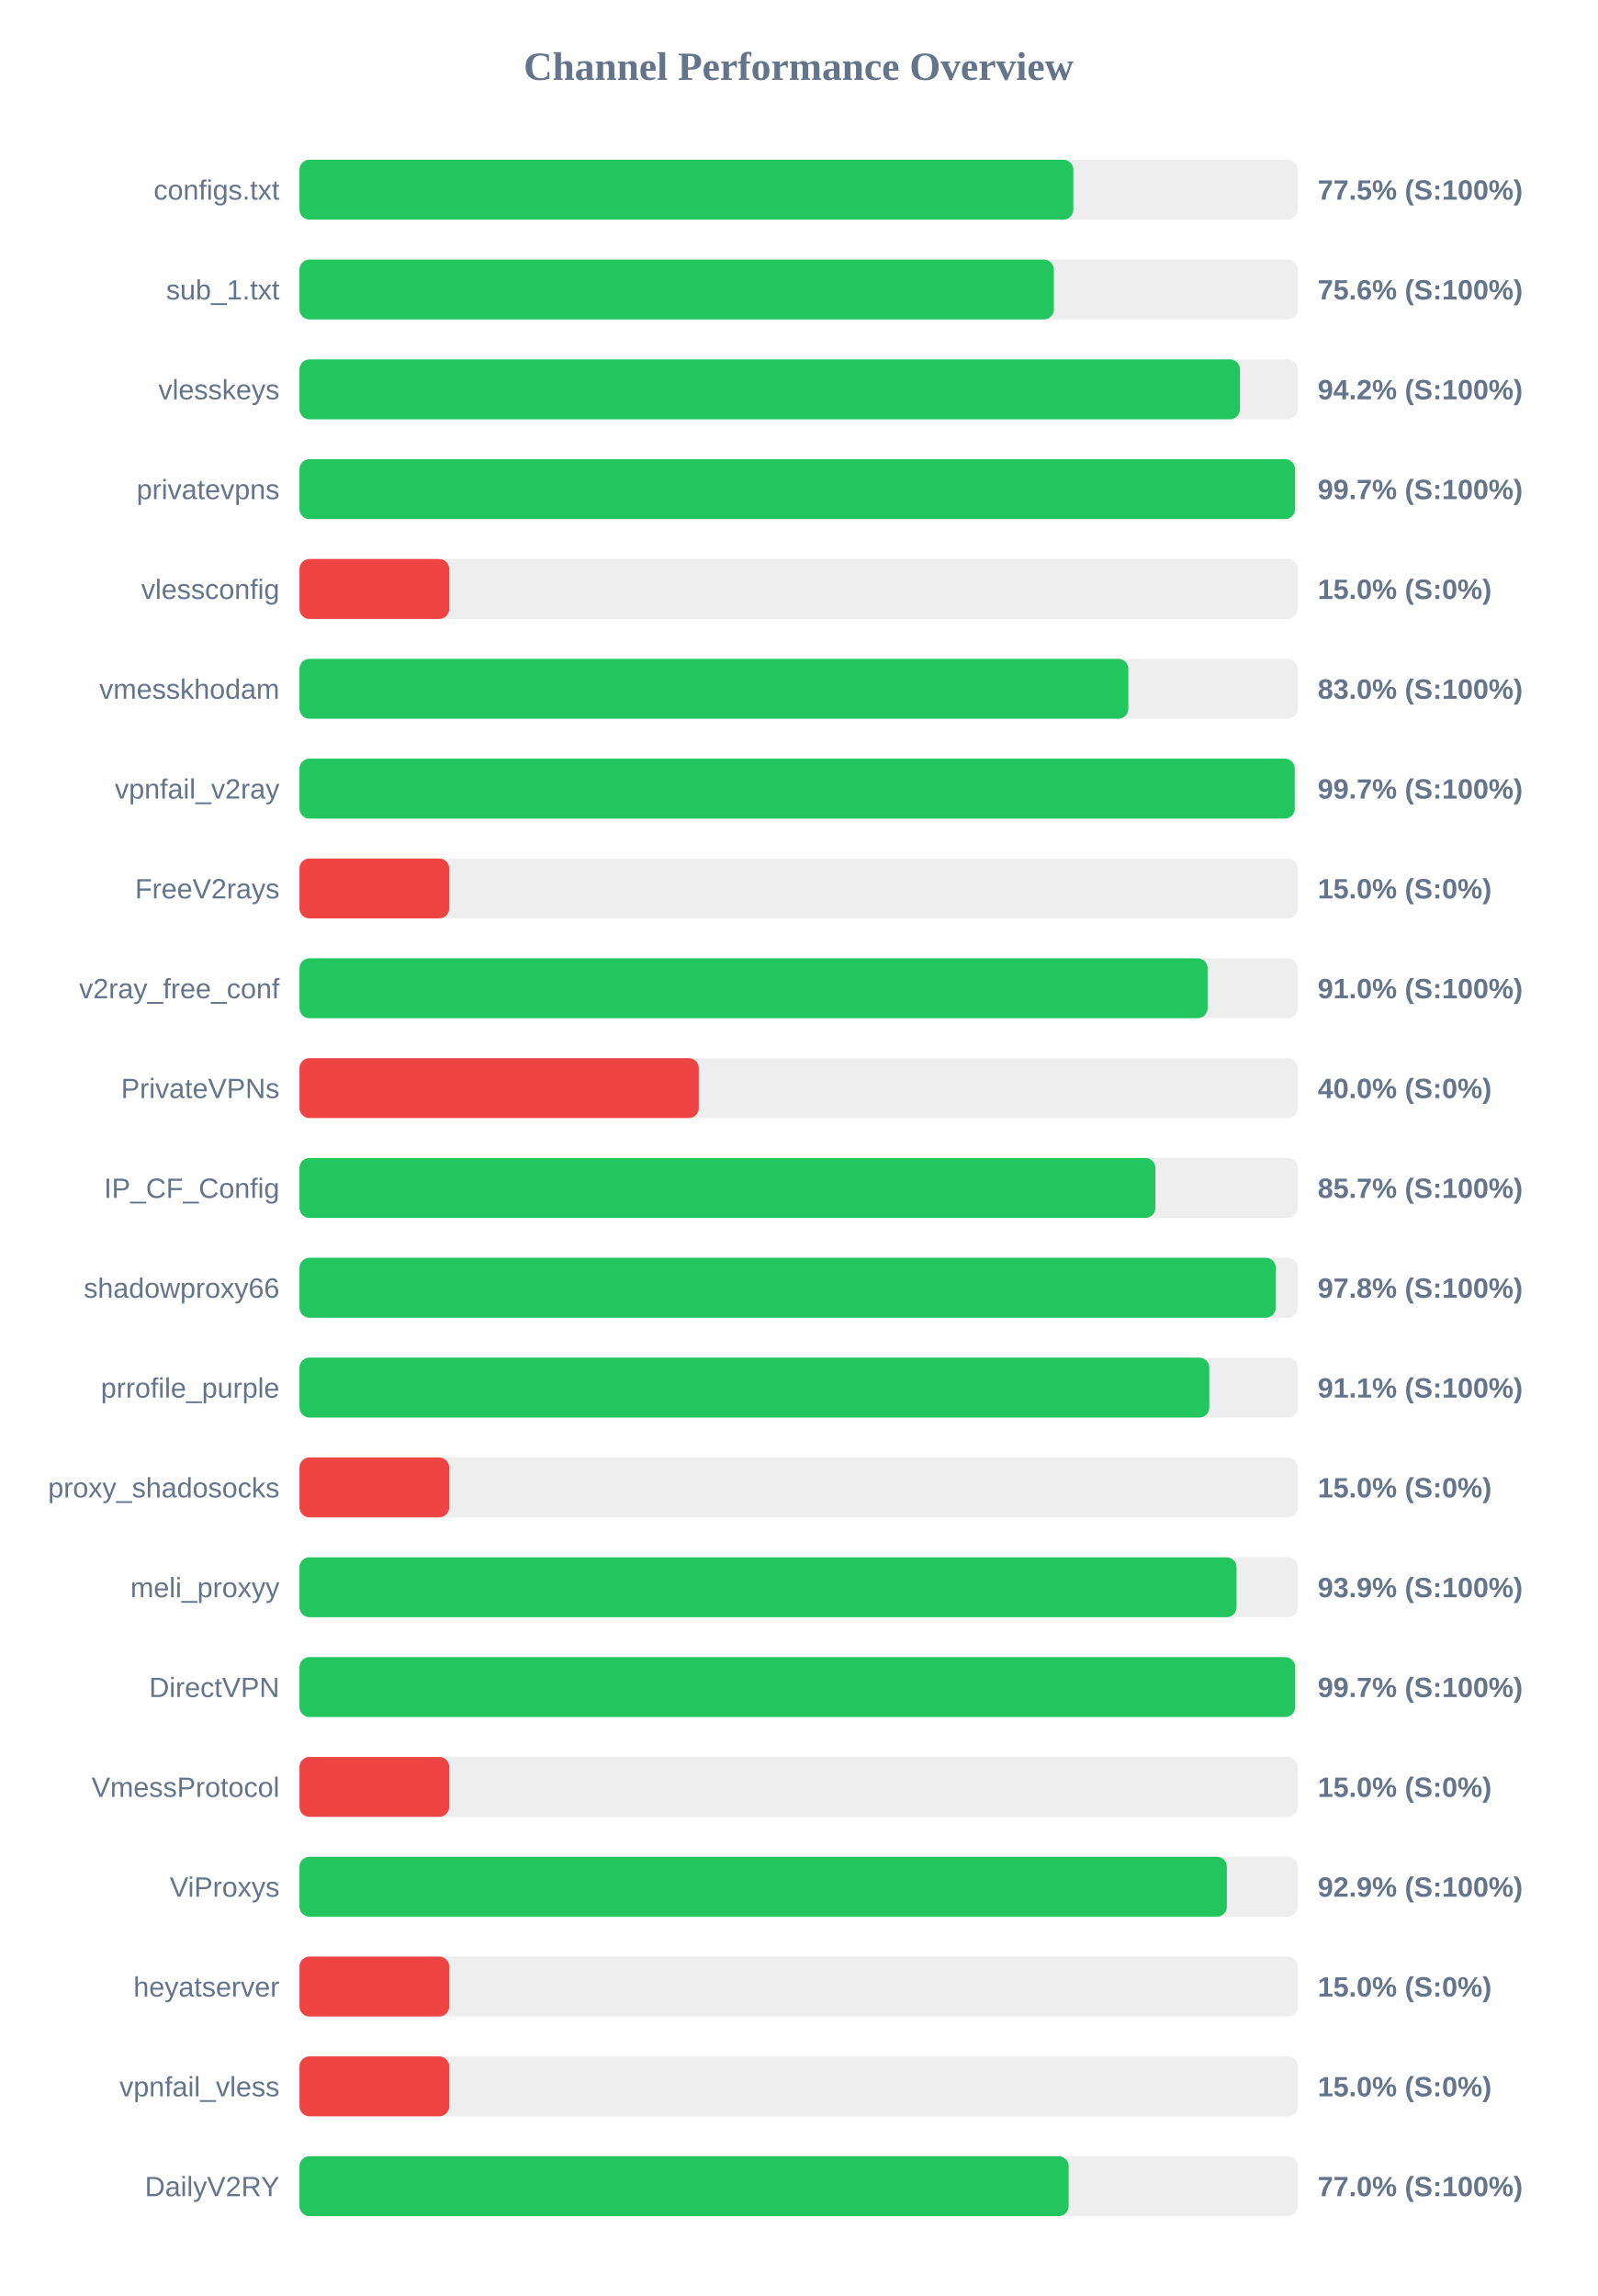
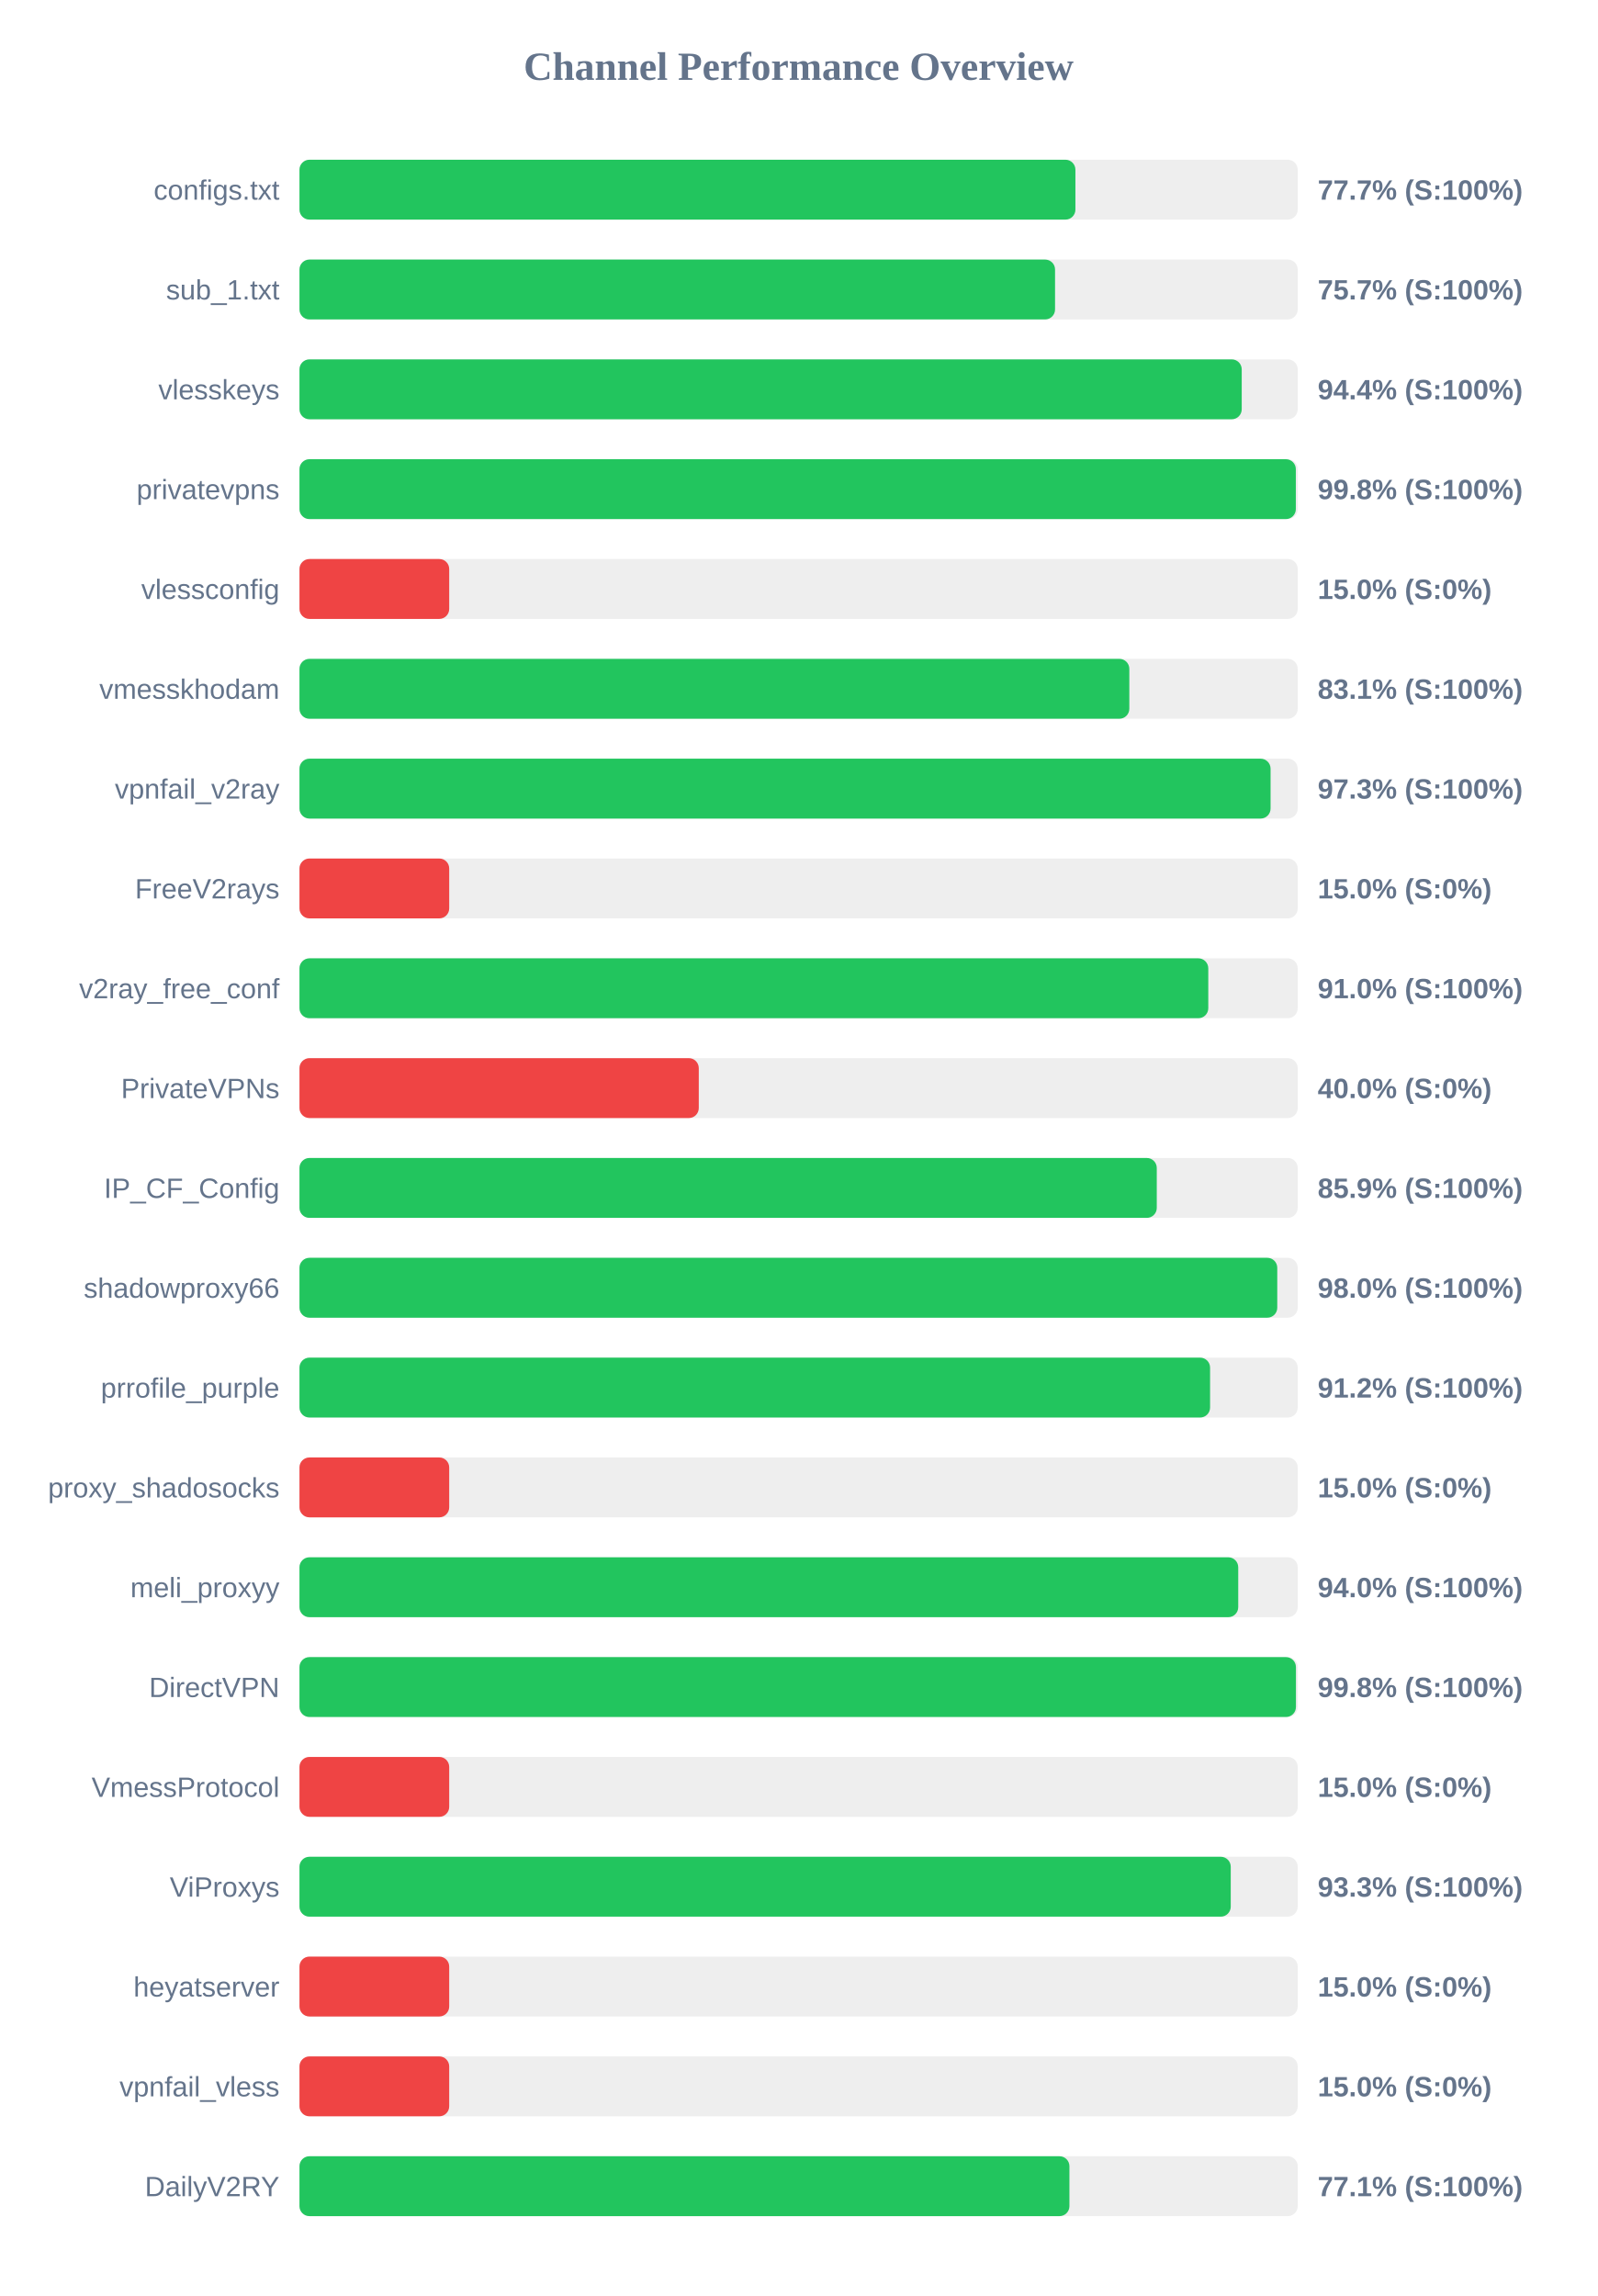
<svg xmlns="http://www.w3.org/2000/svg" width="800" height="1150" version="1.1">
  <style>
        .row { font: 14px Arial; fill: #64748b; }
        .score { font: bold 14px Arial; fill: #64748b; }
    </style>
  <text x="400" y="40" text-anchor="middle" font-size="20px" font-weight="bold" fill="#64748b">Channel Performance Overview</text>
  <rect x="150" y="80" width="500" height="30" fill="#eee" rx="5" />
-   <rect x="150" y="80" width="387.6" height="30" fill="#22c55e" rx="5" />
+   <rect x="150" y="80" width="388.65" height="30" fill="#22c55e" rx="5" />
  <text x="140" y="100" text-anchor="end" class="row">configs.txt</text>
-   <text x="660" y="100" text-anchor="start" class="score">77.5% (S:100%)</text>
+   <text x="660" y="100" text-anchor="start" class="score">77.7% (S:100%)</text>
  <rect x="150" y="130" width="500" height="30" fill="#eee" rx="5" />
-   <rect x="150" y="130" width="377.85" height="30" fill="#22c55e" rx="5" />
+   <rect x="150" y="130" width="378.45" height="30" fill="#22c55e" rx="5" />
  <text x="140" y="150" text-anchor="end" class="row">sub_1.txt</text>
-   <text x="660" y="150" text-anchor="start" class="score">75.6% (S:100%)</text>
+   <text x="660" y="150" text-anchor="start" class="score">75.7% (S:100%)</text>
  <rect x="150" y="180" width="500" height="30" fill="#eee" rx="5" />
-   <rect x="150" y="180" width="471.05" height="30" fill="#22c55e" rx="5" />
+   <rect x="150" y="180" width="471.95" height="30" fill="#22c55e" rx="5" />
  <text x="140" y="200" text-anchor="end" class="row">vlesskeys</text>
-   <text x="660" y="200" text-anchor="start" class="score">94.2% (S:100%)</text>
+   <text x="660" y="200" text-anchor="start" class="score">94.4% (S:100%)</text>
  <rect x="150" y="230" width="500" height="30" fill="#eee" rx="5" />
-   <rect x="150" y="230" width="498.65" height="30" fill="#22c55e" rx="5" />
+   <rect x="150" y="230" width="499.05" height="30" fill="#22c55e" rx="5" />
  <text x="140" y="250" text-anchor="end" class="row">privatevpns</text>
-   <text x="660" y="250" text-anchor="start" class="score">99.7% (S:100%)</text>
+   <text x="660" y="250" text-anchor="start" class="score">99.8% (S:100%)</text>
  <rect x="150" y="280" width="500" height="30" fill="#eee" rx="5" />
  <rect x="150" y="280" width="75.0" height="30" fill="#ef4444" rx="5" />
  <text x="140" y="300" text-anchor="end" class="row">vlessconfig</text>
  <text x="660" y="300" text-anchor="start" class="score">15.0% (S:0%)</text>
  <rect x="150" y="330" width="500" height="30" fill="#eee" rx="5" />
-   <rect x="150" y="330" width="415.15" height="30" fill="#22c55e" rx="5" />
+   <rect x="150" y="330" width="415.65" height="30" fill="#22c55e" rx="5" />
  <text x="140" y="350" text-anchor="end" class="row">vmesskhodam</text>
-   <text x="660" y="350" text-anchor="start" class="score">83.0% (S:100%)</text>
+   <text x="660" y="350" text-anchor="start" class="score">83.1% (S:100%)</text>
  <rect x="150" y="380" width="500" height="30" fill="#eee" rx="5" />
-   <rect x="150" y="380" width="498.5" height="30" fill="#22c55e" rx="5" />
+   <rect x="150" y="380" width="486.4" height="30" fill="#22c55e" rx="5" />
  <text x="140" y="400" text-anchor="end" class="row">vpnfail_v2ray</text>
-   <text x="660" y="400" text-anchor="start" class="score">99.7% (S:100%)</text>
+   <text x="660" y="400" text-anchor="start" class="score">97.3% (S:100%)</text>
  <rect x="150" y="430" width="500" height="30" fill="#eee" rx="5" />
  <rect x="150" y="430" width="75.0" height="30" fill="#ef4444" rx="5" />
  <text x="140" y="450" text-anchor="end" class="row">FreeV2rays</text>
  <text x="660" y="450" text-anchor="start" class="score">15.0% (S:0%)</text>
  <rect x="150" y="480" width="500" height="30" fill="#eee" rx="5" />
-   <rect x="150" y="480" width="454.85" height="30" fill="#22c55e" rx="5" />
+   <rect x="150" y="480" width="455.2" height="30" fill="#22c55e" rx="5" />
  <text x="140" y="500" text-anchor="end" class="row">v2ray_free_conf</text>
  <text x="660" y="500" text-anchor="start" class="score">91.0% (S:100%)</text>
  <rect x="150" y="530" width="500" height="30" fill="#eee" rx="5" />
  <rect x="150" y="530" width="200.0" height="30" fill="#ef4444" rx="5" />
  <text x="140" y="550" text-anchor="end" class="row">PrivateVPNs</text>
  <text x="660" y="550" text-anchor="start" class="score">40.0% (S:0%)</text>
  <rect x="150" y="580" width="500" height="30" fill="#eee" rx="5" />
-   <rect x="150" y="580" width="428.7" height="30" fill="#22c55e" rx="5" />
+   <rect x="150" y="580" width="429.4" height="30" fill="#22c55e" rx="5" />
  <text x="140" y="600" text-anchor="end" class="row">IP_CF_Config</text>
-   <text x="660" y="600" text-anchor="start" class="score">85.7% (S:100%)</text>
+   <text x="660" y="600" text-anchor="start" class="score">85.9% (S:100%)</text>
  <rect x="150" y="630" width="500" height="30" fill="#eee" rx="5" />
-   <rect x="150" y="630" width="489.0" height="30" fill="#22c55e" rx="5" />
+   <rect x="150" y="630" width="489.75" height="30" fill="#22c55e" rx="5" />
  <text x="140" y="650" text-anchor="end" class="row">shadowproxy66</text>
-   <text x="660" y="650" text-anchor="start" class="score">97.8% (S:100%)</text>
+   <text x="660" y="650" text-anchor="start" class="score">98.0% (S:100%)</text>
  <rect x="150" y="680" width="500" height="30" fill="#eee" rx="5" />
-   <rect x="150" y="680" width="455.7" height="30" fill="#22c55e" rx="5" />
+   <rect x="150" y="680" width="456.1" height="30" fill="#22c55e" rx="5" />
  <text x="140" y="700" text-anchor="end" class="row">prrofile_purple</text>
-   <text x="660" y="700" text-anchor="start" class="score">91.1% (S:100%)</text>
+   <text x="660" y="700" text-anchor="start" class="score">91.2% (S:100%)</text>
  <rect x="150" y="730" width="500" height="30" fill="#eee" rx="5" />
  <rect x="150" y="730" width="75.0" height="30" fill="#ef4444" rx="5" />
  <text x="140" y="750" text-anchor="end" class="row">proxy_shadosocks</text>
  <text x="660" y="750" text-anchor="start" class="score">15.0% (S:0%)</text>
  <rect x="150" y="780" width="500" height="30" fill="#eee" rx="5" />
-   <rect x="150" y="780" width="469.35" height="30" fill="#22c55e" rx="5" />
+   <rect x="150" y="780" width="470.2" height="30" fill="#22c55e" rx="5" />
  <text x="140" y="800" text-anchor="end" class="row">meli_proxyy</text>
-   <text x="660" y="800" text-anchor="start" class="score">93.9% (S:100%)</text>
+   <text x="660" y="800" text-anchor="start" class="score">94.0% (S:100%)</text>
  <rect x="150" y="830" width="500" height="30" fill="#eee" rx="5" />
-   <rect x="150" y="830" width="498.7" height="30" fill="#22c55e" rx="5" />
+   <rect x="150" y="830" width="499.1" height="30" fill="#22c55e" rx="5" />
  <text x="140" y="850" text-anchor="end" class="row">DirectVPN</text>
-   <text x="660" y="850" text-anchor="start" class="score">99.7% (S:100%)</text>
+   <text x="660" y="850" text-anchor="start" class="score">99.8% (S:100%)</text>
  <rect x="150" y="880" width="500" height="30" fill="#eee" rx="5" />
  <rect x="150" y="880" width="75.0" height="30" fill="#ef4444" rx="5" />
  <text x="140" y="900" text-anchor="end" class="row">VmessProtocol</text>
  <text x="660" y="900" text-anchor="start" class="score">15.0% (S:0%)</text>
  <rect x="150" y="930" width="500" height="30" fill="#eee" rx="5" />
-   <rect x="150" y="930" width="464.5" height="30" fill="#22c55e" rx="5" />
+   <rect x="150" y="930" width="466.45" height="30" fill="#22c55e" rx="5" />
  <text x="140" y="950" text-anchor="end" class="row">ViProxys</text>
-   <text x="660" y="950" text-anchor="start" class="score">92.9% (S:100%)</text>
+   <text x="660" y="950" text-anchor="start" class="score">93.3% (S:100%)</text>
  <rect x="150" y="980" width="500" height="30" fill="#eee" rx="5" />
  <rect x="150" y="980" width="75.0" height="30" fill="#ef4444" rx="5" />
  <text x="140" y="1000" text-anchor="end" class="row">heyatserver</text>
  <text x="660" y="1000" text-anchor="start" class="score">15.0% (S:0%)</text>
  <rect x="150" y="1030" width="500" height="30" fill="#eee" rx="5" />
  <rect x="150" y="1030" width="75.0" height="30" fill="#ef4444" rx="5" />
  <text x="140" y="1050" text-anchor="end" class="row">vpnfail_vless</text>
  <text x="660" y="1050" text-anchor="start" class="score">15.0% (S:0%)</text>
  <rect x="150" y="1080" width="500" height="30" fill="#eee" rx="5" />
-   <rect x="150" y="1080" width="385.25" height="30" fill="#22c55e" rx="5" />
+   <rect x="150" y="1080" width="385.65" height="30" fill="#22c55e" rx="5" />
  <text x="140" y="1100" text-anchor="end" class="row">DailyV2RY</text>
-   <text x="660" y="1100" text-anchor="start" class="score">77.0% (S:100%)</text>
+   <text x="660" y="1100" text-anchor="start" class="score">77.1% (S:100%)</text>
</svg>
